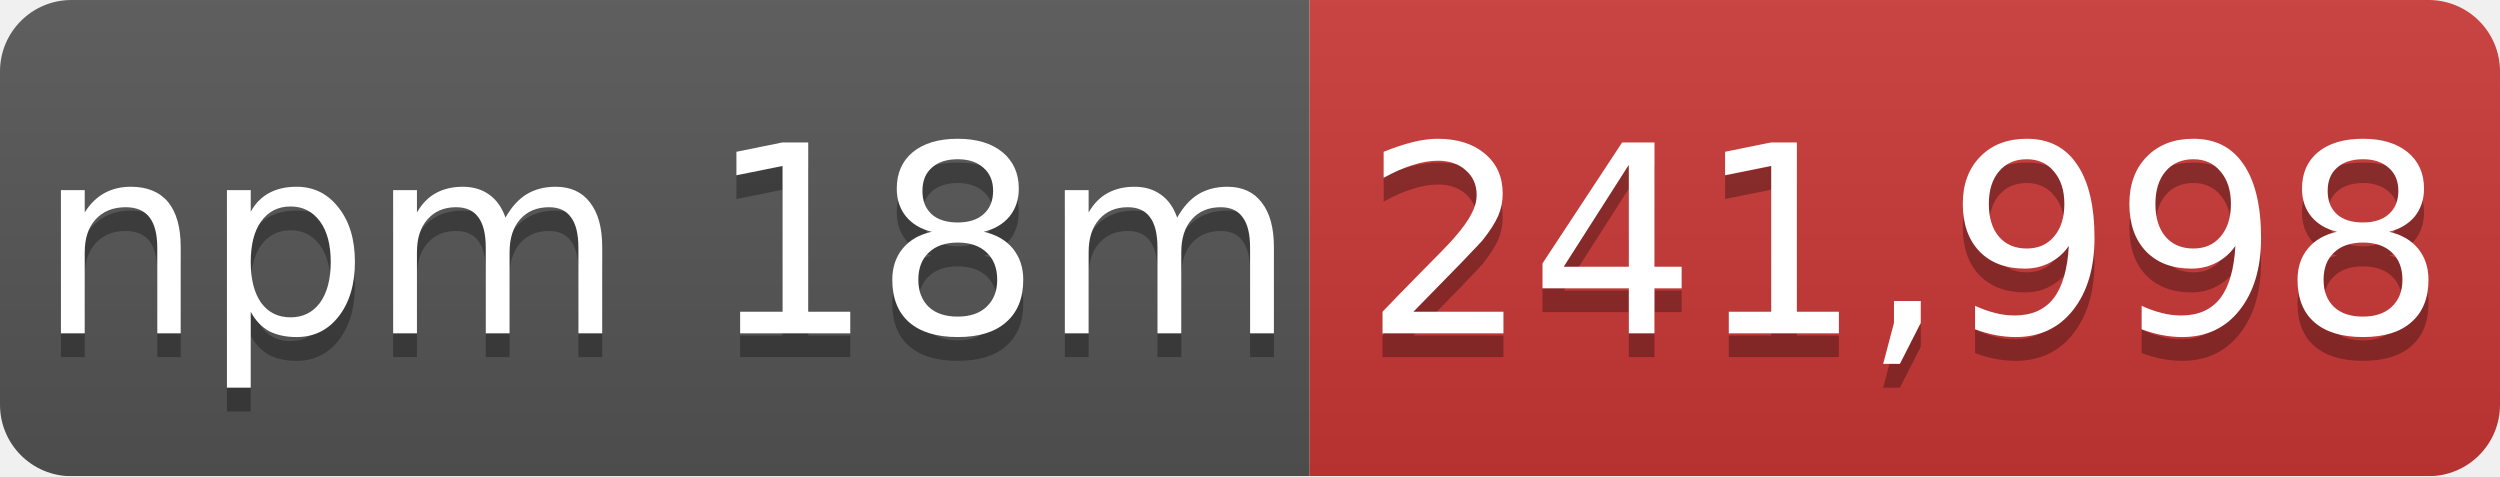
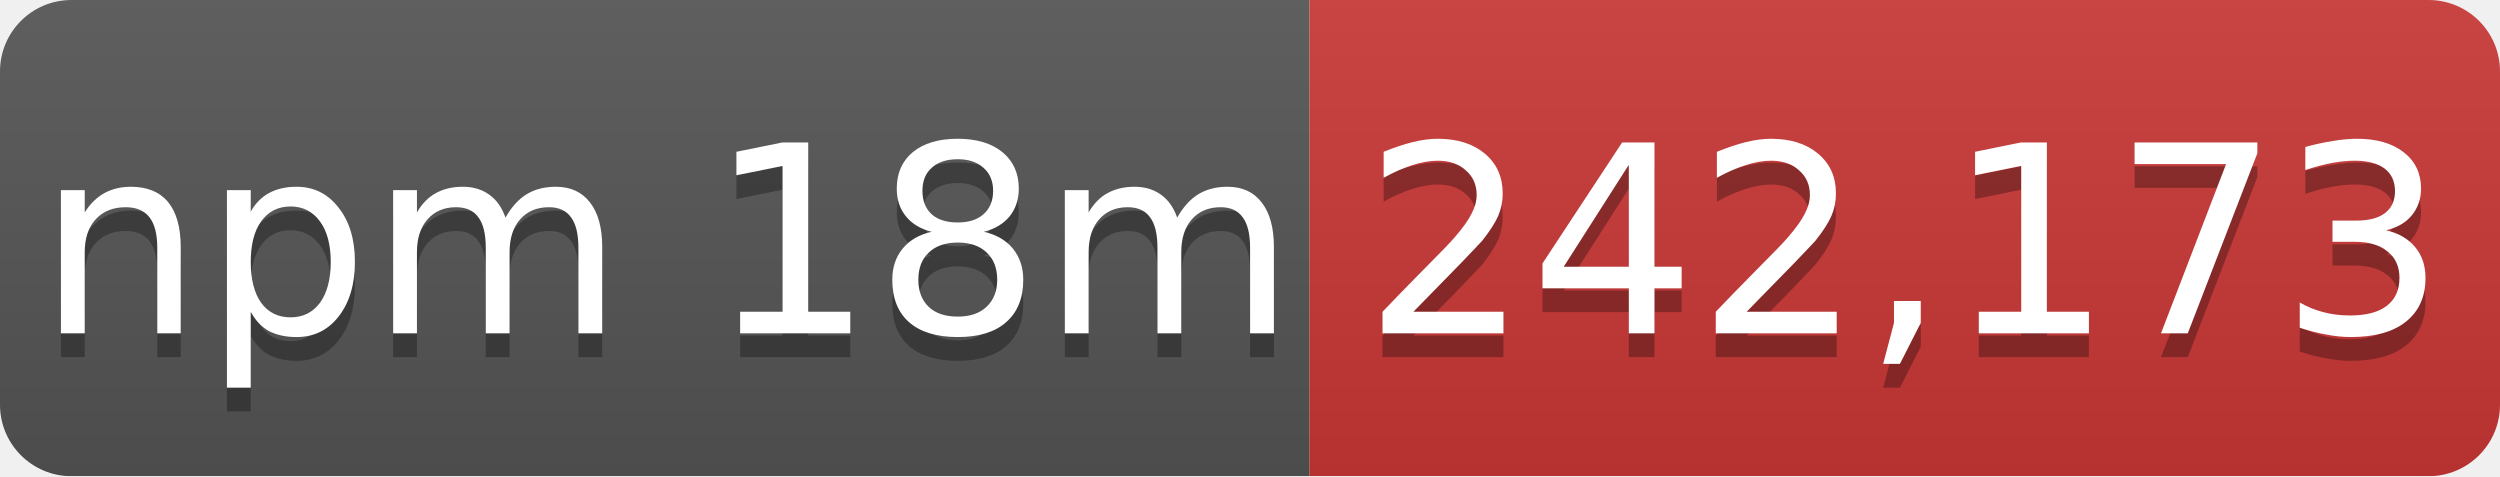
- <svg xmlns="http://www.w3.org/2000/svg" width="105" height="20" role="img" aria-label="npm 18m: 241,998">
+ <svg xmlns="http://www.w3.org/2000/svg" width="105" height="20" role="img" aria-label="npm 18m: 242,173">
  <linearGradient id="s" x2="0" y2="100%">
    <stop offset="0" stop-color="#bbb" stop-opacity=".1" />
    <stop offset="1" stop-opacity=".1" />
  </linearGradient>
  <mask id="m">
    <rect width="105" height="20" rx="3" fill="#fff" />
  </mask>
  <g mask="url(#m)">
    <rect width="55" height="20" fill="#555" />
    <rect x="55" width="50" height="20" fill="#cb3837" />
    <rect width="105" height="20" fill="url(#s)" />
  </g>
  <g fill="#fff" text-anchor="middle" font-family="Verdana,Geneva,DejaVu Sans,sans-serif" font-size="11">
    <text x="28" y="15" fill="#010101" fill-opacity=".3">npm 18m</text>
    <text x="28" y="14">npm 18m</text>
-     <text x="80" y="15" fill="#010101" fill-opacity=".3">241,998</text>
-     <text x="80" y="14">241,998</text>
+     <text x="80" y="15" fill="#010101" fill-opacity=".3">242,173</text>
+     <text x="80" y="14">242,173</text>
  </g>
</svg>
